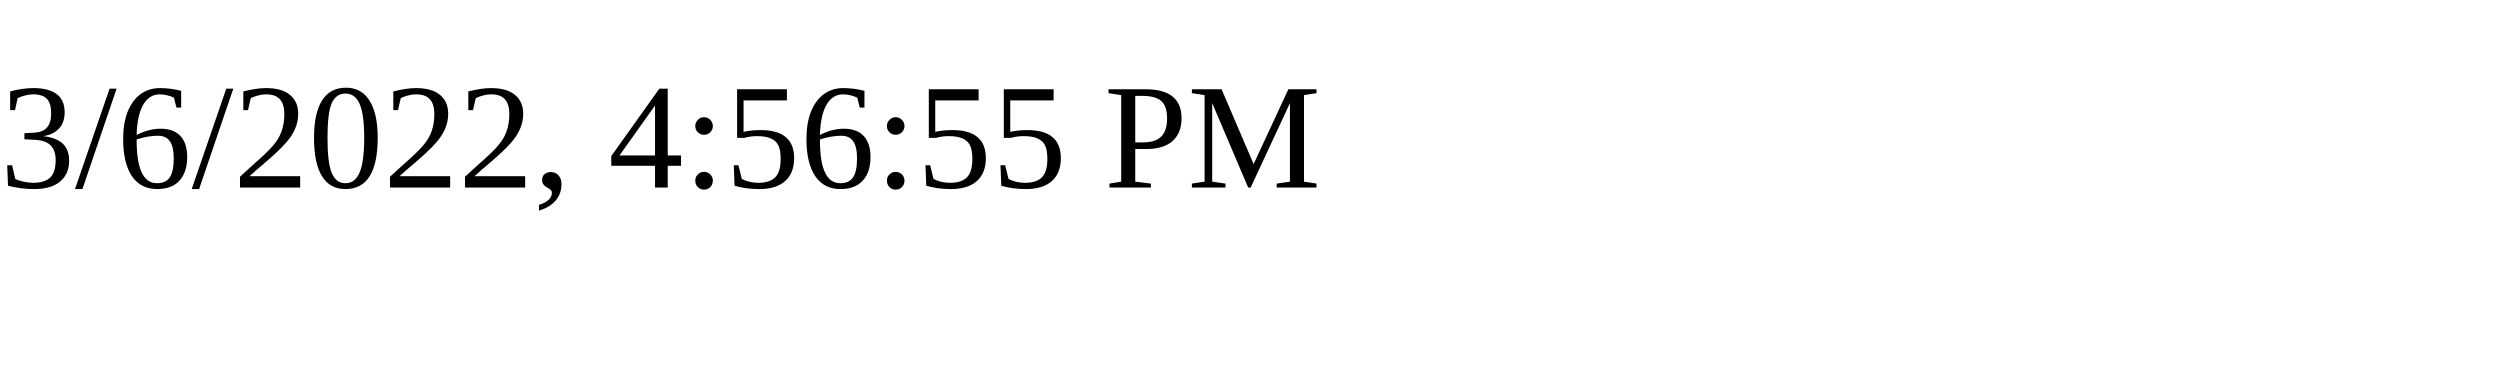
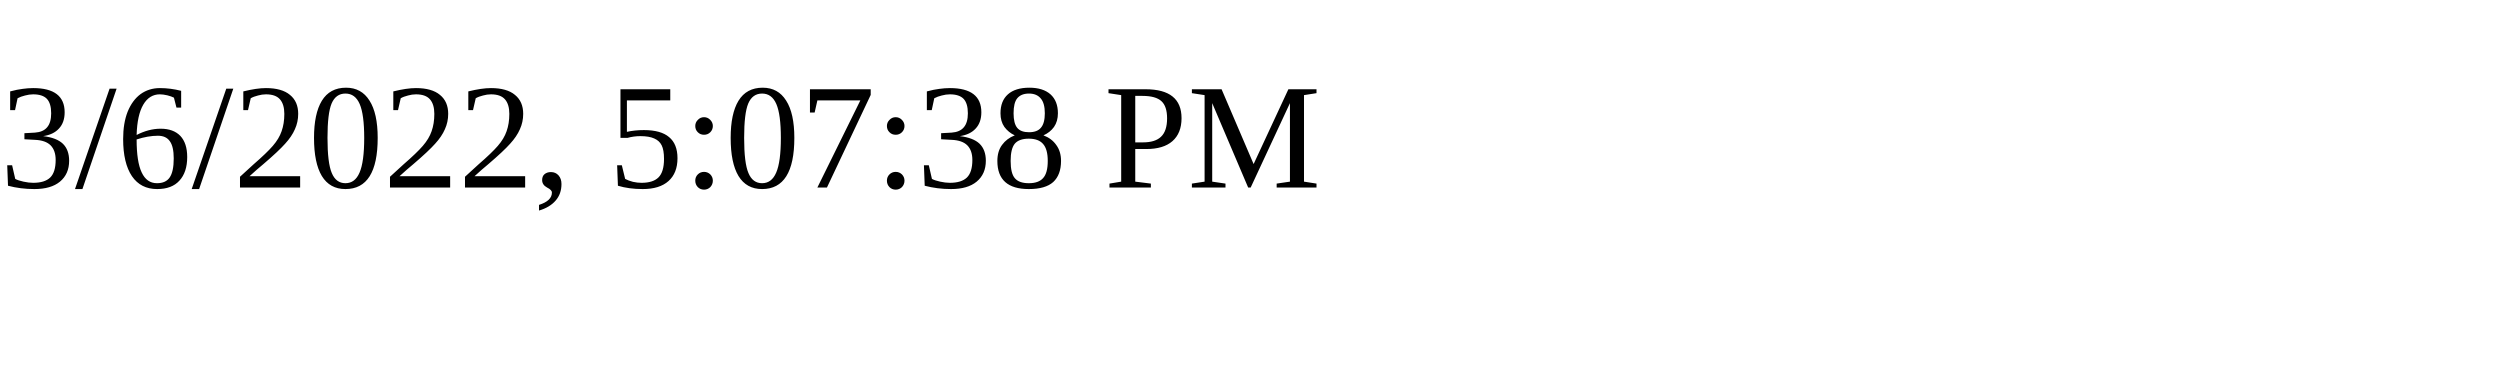
<svg xmlns="http://www.w3.org/2000/svg" height="30" width="200">
-   <text x="0" y="15">3/6/2022, 4:56:55 PM</text>
+   <text x="0" y="15">3/6/2022, 5:07:38 PM</text>
</svg>
